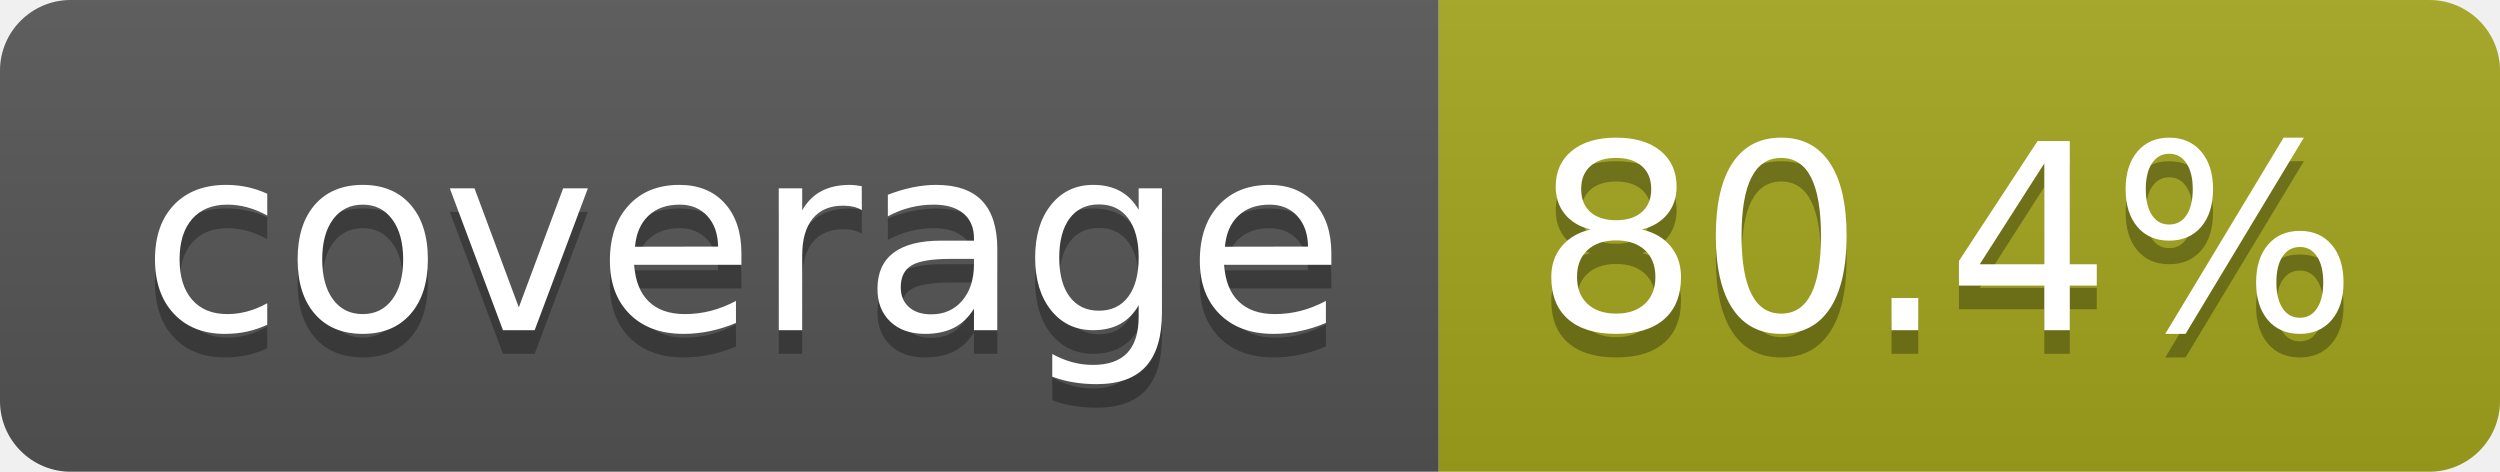
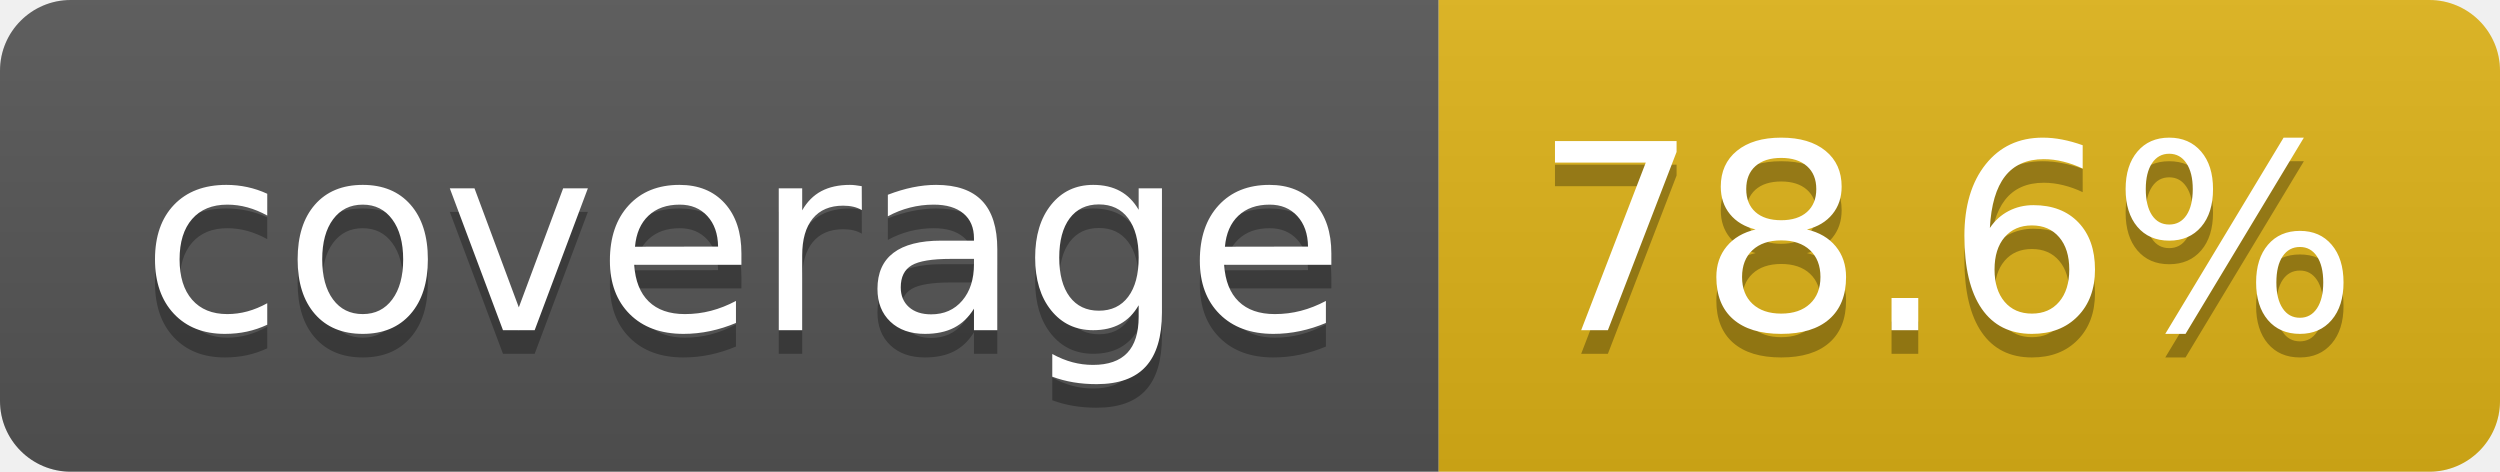
- <svg xmlns="http://www.w3.org/2000/svg" width="106" height="20" role="img" aria-label="coverage: 80.4%">
+ <svg xmlns="http://www.w3.org/2000/svg" width="106" height="20" role="img" aria-label="coverage: 78.6%">
  <linearGradient id="s" x2="0" y2="100%">
    <stop offset="0" stop-color="#bbb" stop-opacity=".1" />
    <stop offset="1" stop-opacity=".1" />
  </linearGradient>
  <clipPath id="r">
    <rect width="106" height="20" rx="3" fill="#fff" />
  </clipPath>
  <g clip-path="url(#r)">
    <rect width="61" height="20" fill="#555" />
-     <rect x="61" width="45" height="20" fill="#a4a61d" />
+     <rect x="61" width="45" height="20" fill="#dfb317" />
    <rect width="106" height="20" fill="url(#s)" />
  </g>
  <g fill="#fff" text-anchor="middle" font-family="Verdana,Geneva,DejaVu Sans,sans-serif" text-rendering="geometricPrecision" font-size="110">
    <text aria-hidden="true" x="315" y="150" fill="#010101" fill-opacity=".3" transform="scale(.1)" textLength="510">coverage</text>
    <text x="315" y="140" transform="scale(.1)" fill="#fff" textLength="510">coverage</text>
-     <text aria-hidden="true" x="825" y="150" fill="#010101" fill-opacity=".3" transform="scale(.1)" textLength="350">80.4%</text>
-     <text x="825" y="140" transform="scale(.1)" fill="#fff" textLength="350">80.4%</text>
+     <text aria-hidden="true" x="825" y="150" fill="#010101" fill-opacity=".3" transform="scale(.1)" textLength="350">78.6%</text>
+     <text x="825" y="140" transform="scale(.1)" fill="#fff" textLength="350">78.6%</text>
  </g>
</svg>
